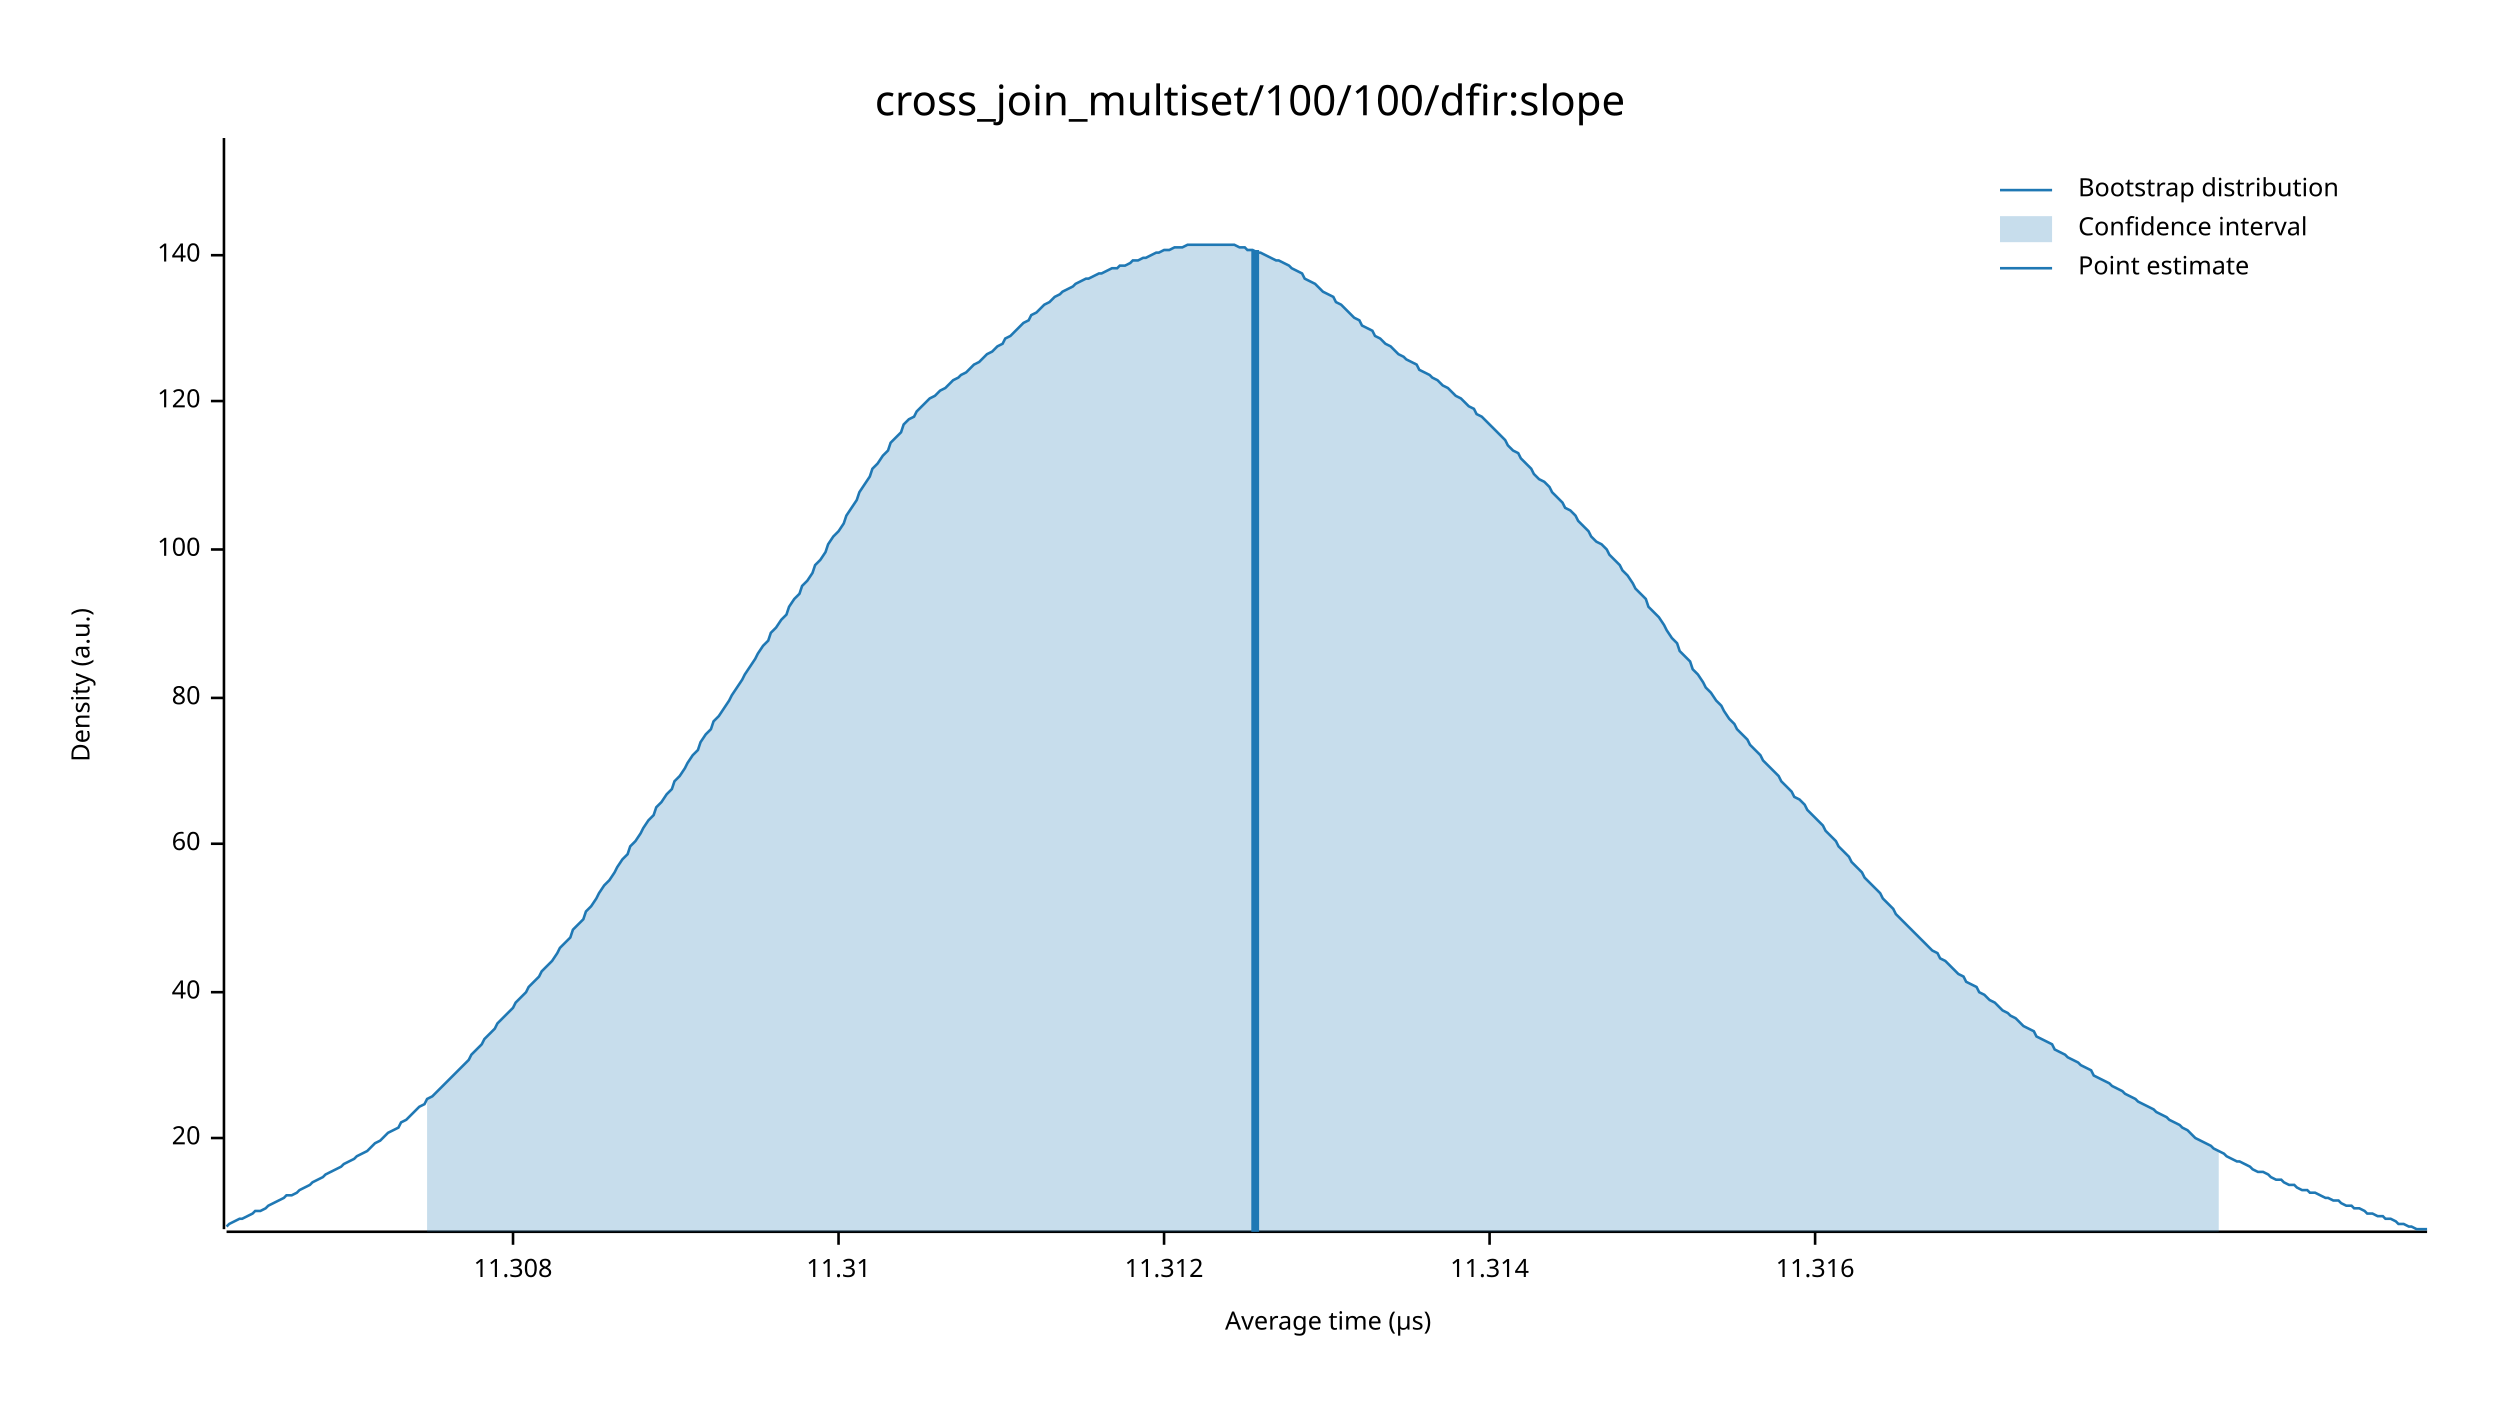
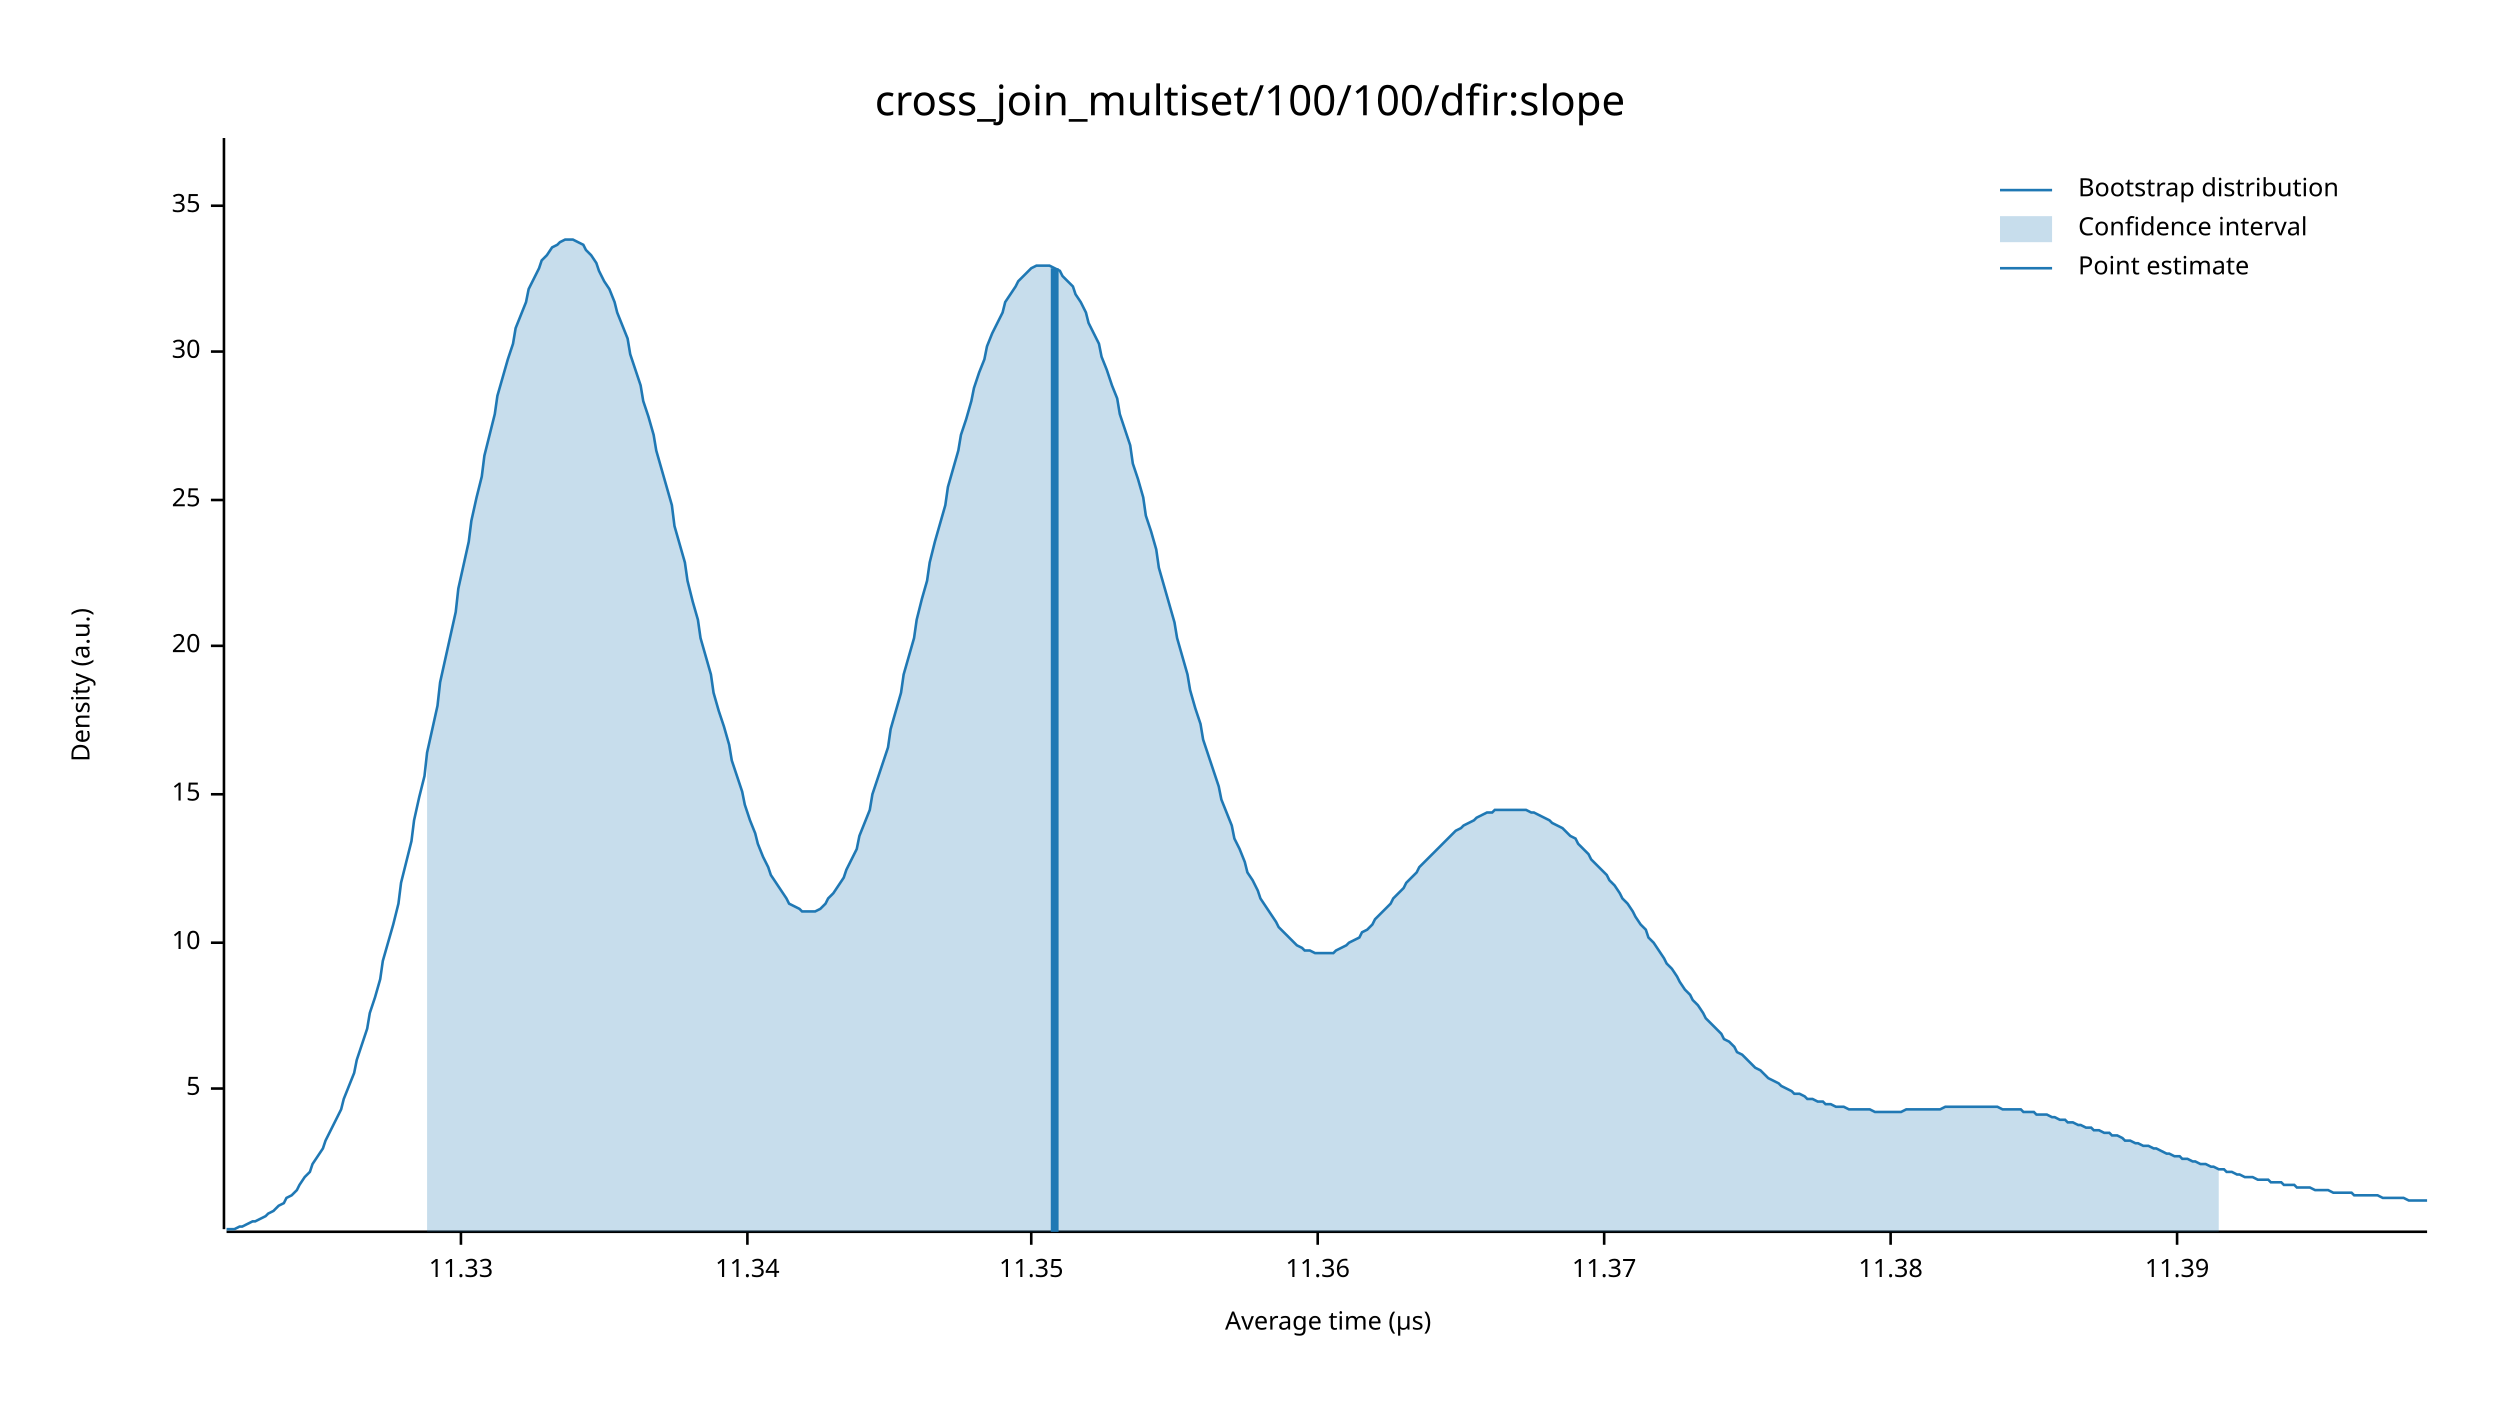
<svg xmlns="http://www.w3.org/2000/svg" width="960" height="540" viewBox="0 0 960 540">
  <text x="480" y="32" dy="0.76em" text-anchor="middle" font-family="sans-serif" font-size="16.129" opacity="1" fill="#000000">
cross_join_multiset/100/100/dfir:slope
</text>
  <text x="27" y="263" dy="0.76em" text-anchor="middle" font-family="sans-serif" font-size="9.677" opacity="1" fill="#000000" transform="rotate(270, 27, 263)">
Density (a.u.)
</text>
  <text x="510" y="513" dy="-0.5ex" text-anchor="middle" font-family="sans-serif" font-size="9.677" opacity="1" fill="#000000">
Average time (µs)
</text>
  <polyline fill="none" opacity="1" stroke="#000000" stroke-width="1" points="86,53 86,472 " />
-   <text x="77" y="437" dy="0.5ex" text-anchor="end" font-family="sans-serif" font-size="9.677" opacity="1" fill="#000000">
+   <text x="77" y="418" dy="0.5ex" text-anchor="end" font-family="sans-serif" font-size="9.677" opacity="1" fill="#000000">
+ 5
+ </text>
+   <polyline fill="none" opacity="1" stroke="#000000" stroke-width="1" points="81,418 86,418 " />
+   <text x="77" y="362" dy="0.5ex" text-anchor="end" font-family="sans-serif" font-size="9.677" opacity="1" fill="#000000">
+ 10
+ </text>
+   <polyline fill="none" opacity="1" stroke="#000000" stroke-width="1" points="81,362 86,362 " />
+   <text x="77" y="305" dy="0.5ex" text-anchor="end" font-family="sans-serif" font-size="9.677" opacity="1" fill="#000000">
+ 15
+ </text>
+   <polyline fill="none" opacity="1" stroke="#000000" stroke-width="1" points="81,305 86,305 " />
+   <text x="77" y="248" dy="0.5ex" text-anchor="end" font-family="sans-serif" font-size="9.677" opacity="1" fill="#000000">
20
</text>
-   <polyline fill="none" opacity="1" stroke="#000000" stroke-width="1" points="81,437 86,437 " />
-   <text x="77" y="381" dy="0.5ex" text-anchor="end" font-family="sans-serif" font-size="9.677" opacity="1" fill="#000000">
- 40
+   <polyline fill="none" opacity="1" stroke="#000000" stroke-width="1" points="81,248 86,248 " />
+   <text x="77" y="192" dy="0.5ex" text-anchor="end" font-family="sans-serif" font-size="9.677" opacity="1" fill="#000000">
+ 25
</text>
-   <polyline fill="none" opacity="1" stroke="#000000" stroke-width="1" points="81,381 86,381 " />
-   <text x="77" y="324" dy="0.5ex" text-anchor="end" font-family="sans-serif" font-size="9.677" opacity="1" fill="#000000">
- 60
+   <polyline fill="none" opacity="1" stroke="#000000" stroke-width="1" points="81,192 86,192 " />
+   <text x="77" y="135" dy="0.5ex" text-anchor="end" font-family="sans-serif" font-size="9.677" opacity="1" fill="#000000">
+ 30
</text>
-   <polyline fill="none" opacity="1" stroke="#000000" stroke-width="1" points="81,324 86,324 " />
-   <text x="77" y="268" dy="0.5ex" text-anchor="end" font-family="sans-serif" font-size="9.677" opacity="1" fill="#000000">
- 80
+   <polyline fill="none" opacity="1" stroke="#000000" stroke-width="1" points="81,135 86,135 " />
+   <text x="77" y="79" dy="0.5ex" text-anchor="end" font-family="sans-serif" font-size="9.677" opacity="1" fill="#000000">
+ 35
</text>
-   <polyline fill="none" opacity="1" stroke="#000000" stroke-width="1" points="81,268 86,268 " />
-   <text x="77" y="211" dy="0.5ex" text-anchor="end" font-family="sans-serif" font-size="9.677" opacity="1" fill="#000000">
- 100
+   <polyline fill="none" opacity="1" stroke="#000000" stroke-width="1" points="81,79 86,79 " />
+   <polyline fill="none" opacity="1" stroke="#000000" stroke-width="1" points="87,473 932,473 " />
+   <text x="177" y="483" dy="0.76em" text-anchor="middle" font-family="sans-serif" font-size="9.677" opacity="1" fill="#000000">
+ 11.33
</text>
-   <polyline fill="none" opacity="1" stroke="#000000" stroke-width="1" points="81,211 86,211 " />
-   <text x="77" y="154" dy="0.5ex" text-anchor="end" font-family="sans-serif" font-size="9.677" opacity="1" fill="#000000">
- 120
+   <polyline fill="none" opacity="1" stroke="#000000" stroke-width="1" points="177,473 177,478 " />
+   <text x="287" y="483" dy="0.76em" text-anchor="middle" font-family="sans-serif" font-size="9.677" opacity="1" fill="#000000">
+ 11.34
</text>
-   <polyline fill="none" opacity="1" stroke="#000000" stroke-width="1" points="81,154 86,154 " />
-   <text x="77" y="98" dy="0.5ex" text-anchor="end" font-family="sans-serif" font-size="9.677" opacity="1" fill="#000000">
- 140
+   <polyline fill="none" opacity="1" stroke="#000000" stroke-width="1" points="287,473 287,478 " />
+   <text x="396" y="483" dy="0.76em" text-anchor="middle" font-family="sans-serif" font-size="9.677" opacity="1" fill="#000000">
+ 11.35
</text>
-   <polyline fill="none" opacity="1" stroke="#000000" stroke-width="1" points="81,98 86,98 " />
-   <polyline fill="none" opacity="1" stroke="#000000" stroke-width="1" points="87,473 932,473 " />
-   <text x="197" y="483" dy="0.76em" text-anchor="middle" font-family="sans-serif" font-size="9.677" opacity="1" fill="#000000">
- 11.308
+   <polyline fill="none" opacity="1" stroke="#000000" stroke-width="1" points="396,473 396,478 " />
+   <text x="506" y="483" dy="0.76em" text-anchor="middle" font-family="sans-serif" font-size="9.677" opacity="1" fill="#000000">
+ 11.36
</text>
-   <polyline fill="none" opacity="1" stroke="#000000" stroke-width="1" points="197,473 197,478 " />
-   <text x="322" y="483" dy="0.76em" text-anchor="middle" font-family="sans-serif" font-size="9.677" opacity="1" fill="#000000">
- 11.31
+   <polyline fill="none" opacity="1" stroke="#000000" stroke-width="1" points="506,473 506,478 " />
+   <text x="616" y="483" dy="0.76em" text-anchor="middle" font-family="sans-serif" font-size="9.677" opacity="1" fill="#000000">
+ 11.37
</text>
-   <polyline fill="none" opacity="1" stroke="#000000" stroke-width="1" points="322,473 322,478 " />
-   <text x="447" y="483" dy="0.76em" text-anchor="middle" font-family="sans-serif" font-size="9.677" opacity="1" fill="#000000">
- 11.312
+   <polyline fill="none" opacity="1" stroke="#000000" stroke-width="1" points="616,473 616,478 " />
+   <text x="726" y="483" dy="0.76em" text-anchor="middle" font-family="sans-serif" font-size="9.677" opacity="1" fill="#000000">
+ 11.38
</text>
-   <polyline fill="none" opacity="1" stroke="#000000" stroke-width="1" points="447,473 447,478 " />
-   <text x="572" y="483" dy="0.76em" text-anchor="middle" font-family="sans-serif" font-size="9.677" opacity="1" fill="#000000">
- 11.314
+   <polyline fill="none" opacity="1" stroke="#000000" stroke-width="1" points="726,473 726,478 " />
+   <text x="836" y="483" dy="0.76em" text-anchor="middle" font-family="sans-serif" font-size="9.677" opacity="1" fill="#000000">
+ 11.39
</text>
-   <polyline fill="none" opacity="1" stroke="#000000" stroke-width="1" points="572,473 572,478 " />
-   <text x="697" y="483" dy="0.76em" text-anchor="middle" font-family="sans-serif" font-size="9.677" opacity="1" fill="#000000">
- 11.316
- </text>
-   <polyline fill="none" opacity="1" stroke="#000000" stroke-width="1" points="697,473 697,478 " />
-   <polyline fill="none" opacity="1" stroke="#1F78B4" stroke-width="1" points="87,471 88,470 90,469 92,468 93,468 95,467 97,466 98,465 100,465 102,464 103,463 105,462 107,461 109,460 110,459 112,459 114,458 115,457 117,456 119,455 120,454 122,453 124,452 125,451 127,450 129,449 131,448 132,447 134,446 136,445 137,444 139,443 141,442 142,441 144,439 146,438 147,437 149,435 151,434 153,433 154,431 156,430 158,428 159,427 161,425 163,424 164,422 166,421 168,419 169,418 171,416 173,414 175,412 176,411 178,409 180,407 181,405 183,403 185,401 186,399 188,397 190,395 191,393 193,391 195,389 197,387 198,385 200,383 202,381 203,379 205,377 207,375 208,373 210,371 212,369 214,366 215,364 217,362 219,360 220,357 222,355 224,353 225,350 227,348 229,345 230,343 232,340 234,338 236,335 237,333 239,330 241,328 242,325 244,323 246,320 247,318 249,315 251,313 252,310 254,308 256,305 258,303 259,300 261,298 263,295 264,293 266,290 268,288 269,285 271,282 273,280 274,277 276,275 278,272 280,269 281,267 283,264 285,261 286,259 288,256 290,253 291,251 293,248 295,246 296,243 298,241 300,238 302,236 303,233 305,230 307,228 308,225 310,223 312,220 313,217 315,215 317,212 318,209 320,206 322,204 324,201 325,198 327,195 329,192 330,189 332,186 334,183 335,180 337,178 339,175 341,173 342,170 344,168 346,166 347,163 349,161 351,160 352,158 354,156 356,154 357,153 359,152 361,150 363,149 364,148 366,146 368,145 369,144 371,143 373,141 374,140 376,139 378,137 379,136 381,135 383,133 385,132 386,130 388,129 390,127 391,126 393,124 395,123 396,121 398,120 400,118 401,117 403,116 405,114 407,113 408,112 410,111 412,110 413,109 415,108 417,107 418,107 420,106 422,105 423,105 425,104 427,103 429,103 430,102 432,102 434,101 435,100 437,100 439,99 440,99 442,98 444,97 445,97 447,96 449,96 451,95 452,95 454,95 456,94 457,94 459,94 461,94 462,94 464,94 466,94 468,94 469,94 471,94 473,94 474,94 476,95 478,95 479,96 481,96 483,97 484,97 486,98 488,99 490,100 491,100 493,101 495,102 496,103 498,104 500,105 501,107 503,108 505,109 506,110 508,112 510,113 512,114 513,116 515,117 517,119 518,120 520,122 522,123 523,125 525,126 527,127 528,129 530,130 532,132 534,133 535,134 537,136 539,137 540,138 542,139 544,140 545,142 547,143 549,144 550,145 552,146 554,148 556,149 557,150 559,152 561,153 562,154 564,156 566,157 567,159 569,160 571,162 573,164 574,165 576,167 578,169 579,171 581,173 583,174 584,176 586,178 588,180 589,182 591,184 593,185 595,187 596,189 598,191 600,193 601,195 603,196 605,198 606,200 608,202 610,204 611,206 613,208 615,209 617,211 618,213 620,215 622,217 623,219 625,221 627,224 628,226 630,228 632,230 633,233 635,235 637,237 639,240 640,242 642,245 644,247 645,250 647,252 649,254 650,257 652,259 654,262 655,264 657,266 659,269 661,271 662,273 664,276 666,278 667,280 669,282 671,284 672,286 674,288 676,290 677,292 679,294 681,296 683,298 684,300 686,302 688,304 689,306 691,307 693,309 694,311 696,313 698,315 700,317 701,319 703,321 705,323 706,325 708,327 710,329 711,331 713,333 715,335 716,337 718,339 720,341 722,343 723,345 725,347 727,349 728,351 730,353 732,355 733,356 735,358 737,360 738,361 740,363 742,365 744,366 745,368 747,369 749,371 750,372 752,374 754,375 755,377 757,378 759,379 760,381 762,382 764,384 766,385 767,386 769,388 771,389 772,390 774,391 776,393 777,394 779,395 781,396 782,398 784,399 786,400 788,401 789,403 791,404 793,405 794,406 796,407 798,408 799,409 801,410 803,411 804,413 806,414 808,415 810,416 811,417 813,418 815,419 816,420 818,421 820,422 821,423 823,424 825,425 827,426 828,427 830,428 832,429 833,430 835,431 837,432 838,433 840,434 842,436 843,437 845,438 847,439 849,440 850,441 852,442 854,443 855,444 857,445 859,446 860,446 862,447 864,448 865,449 867,450 869,450 871,451 872,452 874,453 876,453 877,454 879,455 881,455 882,456 884,457 886,457 887,458 889,458 891,459 893,460 894,460 896,461 898,461 899,462 901,463 903,463 904,464 906,464 908,465 909,466 911,466 913,467 915,467 916,468 918,468 920,469 921,470 923,470 925,471 926,471 928,472 930,472 932,472 " />
-   <polygon opacity="0.25" fill="#1F78B4" points="164,422 166,421 168,419 169,418 171,416 173,414 175,412 176,411 178,409 180,407 181,405 183,403 185,401 186,399 188,397 190,395 191,393 193,391 195,389 197,387 198,385 200,383 202,381 203,379 205,377 207,375 208,373 210,371 212,369 214,366 215,364 217,362 219,360 220,357 222,355 224,353 225,350 227,348 229,345 230,343 232,340 234,338 236,335 237,333 239,330 241,328 242,325 244,323 246,320 247,318 249,315 251,313 252,310 254,308 256,305 258,303 259,300 261,298 263,295 264,293 266,290 268,288 269,285 271,282 273,280 274,277 276,275 278,272 280,269 281,267 283,264 285,261 286,259 288,256 290,253 291,251 293,248 295,246 296,243 298,241 300,238 302,236 303,233 305,230 307,228 308,225 310,223 312,220 313,217 315,215 317,212 318,209 320,206 322,204 324,201 325,198 327,195 329,192 330,189 332,186 334,183 335,180 337,178 339,175 341,173 342,170 344,168 346,166 347,163 349,161 351,160 352,158 354,156 356,154 357,153 359,152 361,150 363,149 364,148 366,146 368,145 369,144 371,143 373,141 374,140 376,139 378,137 379,136 381,135 383,133 385,132 386,130 388,129 390,127 391,126 393,124 395,123 396,121 398,120 400,118 401,117 403,116 405,114 407,113 408,112 410,111 412,110 413,109 415,108 417,107 418,107 420,106 422,105 423,105 425,104 427,103 429,103 430,102 432,102 434,101 435,100 437,100 439,99 440,99 442,98 444,97 445,97 447,96 449,96 451,95 452,95 454,95 456,94 457,94 459,94 461,94 462,94 464,94 466,94 468,94 469,94 471,94 473,94 474,94 476,95 478,95 479,96 481,96 483,97 484,97 486,98 488,99 490,100 491,100 493,101 495,102 496,103 498,104 500,105 501,107 503,108 505,109 506,110 508,112 510,113 512,114 513,116 515,117 517,119 518,120 520,122 522,123 523,125 525,126 527,127 528,129 530,130 532,132 534,133 535,134 537,136 539,137 540,138 542,139 544,140 545,142 547,143 549,144 550,145 552,146 554,148 556,149 557,150 559,152 561,153 562,154 564,156 566,157 567,159 569,160 571,162 573,164 574,165 576,167 578,169 579,171 581,173 583,174 584,176 586,178 588,180 589,182 591,184 593,185 595,187 596,189 598,191 600,193 601,195 603,196 605,198 606,200 608,202 610,204 611,206 613,208 615,209 617,211 618,213 620,215 622,217 623,219 625,221 627,224 628,226 630,228 632,230 633,233 635,235 637,237 639,240 640,242 642,245 644,247 645,250 647,252 649,254 650,257 652,259 654,262 655,264 657,266 659,269 661,271 662,273 664,276 666,278 667,280 669,282 671,284 672,286 674,288 676,290 677,292 679,294 681,296 683,298 684,300 686,302 688,304 689,306 691,307 693,309 694,311 696,313 698,315 700,317 701,319 703,321 705,323 706,325 708,327 710,329 711,331 713,333 715,335 716,337 718,339 720,341 722,343 723,345 725,347 727,349 728,351 730,353 732,355 733,356 735,358 737,360 738,361 740,363 742,365 744,366 745,368 747,369 749,371 750,372 752,374 754,375 755,377 757,378 759,379 760,381 762,382 764,384 766,385 767,386 769,388 771,389 772,390 774,391 776,393 777,394 779,395 781,396 782,398 784,399 786,400 788,401 789,403 791,404 793,405 794,406 796,407 798,408 799,409 801,410 803,411 804,413 806,414 808,415 810,416 811,417 813,418 815,419 816,420 818,421 820,422 821,423 823,424 825,425 827,426 828,427 830,428 832,429 833,430 835,431 837,432 838,433 840,434 842,436 843,437 845,438 847,439 849,440 850,441 852,442 852,473 164,473 " />
-   <polyline fill="none" opacity="1" stroke="#1F78B4" stroke-width="3" points="482,473 482,96 " />
+   <polyline fill="none" opacity="1" stroke="#000000" stroke-width="1" points="836,473 836,478 " />
+   <polyline fill="none" opacity="1" stroke="#1F78B4" stroke-width="1" points="87,472 88,472 90,472 92,471 93,471 95,470 97,469 98,469 100,468 102,467 103,466 105,465 107,463 109,462 110,460 112,459 114,457 115,455 117,452 119,450 120,447 122,444 124,441 125,438 127,434 129,430 131,426 132,422 134,417 136,412 137,407 139,401 141,395 142,389 144,383 146,376 147,369 149,362 151,355 153,347 154,339 156,331 158,323 159,315 161,306 163,298 164,289 166,280 168,271 169,262 171,253 173,244 175,235 176,226 178,217 180,208 181,200 183,191 185,183 186,175 188,167 190,159 191,152 193,145 195,138 197,132 198,126 200,121 202,116 203,111 205,107 207,103 208,100 210,98 212,95 214,94 215,93 217,92 219,92 220,92 222,93 224,94 225,96 227,98 229,101 230,104 232,108 234,111 236,116 237,120 239,125 241,130 242,136 244,142 246,148 247,154 249,160 251,167 252,173 254,180 256,187 258,194 259,202 261,209 263,216 264,223 266,231 268,238 269,245 271,252 273,259 274,266 276,273 278,279 280,286 281,292 283,298 285,304 286,309 288,315 290,320 291,324 293,329 295,333 296,336 298,339 300,342 302,345 303,347 305,348 307,349 308,350 310,350 312,350 313,350 315,349 317,347 318,345 320,343 322,340 324,337 325,334 327,330 329,326 330,321 332,316 334,311 335,305 337,299 339,293 341,287 342,280 344,273 346,266 347,259 349,252 351,245 352,238 354,230 356,223 357,216 359,208 361,201 363,194 364,187 366,180 368,173 369,167 371,161 373,154 374,149 376,143 378,138 379,133 381,128 383,124 385,120 386,116 388,113 390,110 391,108 393,106 395,104 396,103 398,102 400,102 401,102 403,102 405,103 407,104 408,106 410,108 412,110 413,113 415,116 417,120 418,124 420,128 422,132 423,137 425,142 427,148 429,153 430,159 432,165 434,171 435,178 437,184 439,191 440,198 442,204 444,211 445,218 447,225 449,232 451,239 452,245 454,252 456,259 457,265 459,272 461,278 462,284 464,290 466,296 468,302 469,307 471,312 473,317 474,322 476,326 478,331 479,335 481,338 483,342 484,345 486,348 488,351 490,354 491,356 493,358 495,360 496,361 498,363 500,364 501,365 503,365 505,366 506,366 508,366 510,366 512,366 513,365 515,364 517,363 518,362 520,361 522,360 523,358 525,357 527,355 528,353 530,351 532,349 534,347 535,345 537,343 539,341 540,339 542,337 544,335 545,333 547,331 549,329 550,328 552,326 554,324 556,322 557,321 559,319 561,318 562,317 564,316 566,315 567,314 569,313 571,312 573,312 574,311 576,311 578,311 579,311 581,311 583,311 584,311 586,311 588,312 589,312 591,313 593,314 595,315 596,316 598,317 600,318 601,319 603,321 605,322 606,324 608,326 610,328 611,330 613,332 615,334 617,336 618,338 620,340 622,343 623,345 625,347 627,350 628,352 630,355 632,357 633,360 635,362 637,365 639,368 640,370 642,372 644,375 645,377 647,380 649,382 650,384 652,386 654,389 655,391 657,393 659,395 661,397 662,399 664,400 666,402 667,404 669,405 671,407 672,408 674,410 676,411 677,412 679,414 681,415 683,416 684,417 686,418 688,419 689,420 691,420 693,421 694,422 696,422 698,423 700,423 701,424 703,424 705,425 706,425 708,425 710,426 711,426 713,426 715,426 716,426 718,426 720,427 722,427 723,427 725,427 727,427 728,427 730,427 732,426 733,426 735,426 737,426 738,426 740,426 742,426 744,426 745,426 747,425 749,425 750,425 752,425 754,425 755,425 757,425 759,425 760,425 762,425 764,425 766,425 767,425 769,426 771,426 772,426 774,426 776,426 777,427 779,427 781,427 782,428 784,428 786,428 788,429 789,429 791,430 793,430 794,431 796,431 798,432 799,432 801,433 803,433 804,434 806,434 808,435 810,435 811,436 813,436 815,437 816,438 818,438 820,439 821,439 823,440 825,440 827,441 828,441 830,442 832,443 833,443 835,444 837,444 838,445 840,445 842,446 843,446 845,447 847,447 849,448 850,448 852,449 854,449 855,450 857,450 859,451 860,451 862,452 864,452 865,452 867,453 869,453 871,453 872,454 874,454 876,454 877,455 879,455 881,455 882,456 884,456 886,456 887,456 889,457 891,457 893,457 894,457 896,458 898,458 899,458 901,458 903,458 904,459 906,459 908,459 909,459 911,459 913,459 915,460 916,460 918,460 920,460 921,460 923,460 925,461 926,461 928,461 930,461 932,461 " />
+   <polygon opacity="0.25" fill="#1F78B4" points="164,289 166,280 168,271 169,262 171,253 173,244 175,235 176,226 178,217 180,208 181,200 183,191 185,183 186,175 188,167 190,159 191,152 193,145 195,138 197,132 198,126 200,121 202,116 203,111 205,107 207,103 208,100 210,98 212,95 214,94 215,93 217,92 219,92 220,92 222,93 224,94 225,96 227,98 229,101 230,104 232,108 234,111 236,116 237,120 239,125 241,130 242,136 244,142 246,148 247,154 249,160 251,167 252,173 254,180 256,187 258,194 259,202 261,209 263,216 264,223 266,231 268,238 269,245 271,252 273,259 274,266 276,273 278,279 280,286 281,292 283,298 285,304 286,309 288,315 290,320 291,324 293,329 295,333 296,336 298,339 300,342 302,345 303,347 305,348 307,349 308,350 310,350 312,350 313,350 315,349 317,347 318,345 320,343 322,340 324,337 325,334 327,330 329,326 330,321 332,316 334,311 335,305 337,299 339,293 341,287 342,280 344,273 346,266 347,259 349,252 351,245 352,238 354,230 356,223 357,216 359,208 361,201 363,194 364,187 366,180 368,173 369,167 371,161 373,154 374,149 376,143 378,138 379,133 381,128 383,124 385,120 386,116 388,113 390,110 391,108 393,106 395,104 396,103 398,102 400,102 401,102 403,102 405,103 407,104 408,106 410,108 412,110 413,113 415,116 417,120 418,124 420,128 422,132 423,137 425,142 427,148 429,153 430,159 432,165 434,171 435,178 437,184 439,191 440,198 442,204 444,211 445,218 447,225 449,232 451,239 452,245 454,252 456,259 457,265 459,272 461,278 462,284 464,290 466,296 468,302 469,307 471,312 473,317 474,322 476,326 478,331 479,335 481,338 483,342 484,345 486,348 488,351 490,354 491,356 493,358 495,360 496,361 498,363 500,364 501,365 503,365 505,366 506,366 508,366 510,366 512,366 513,365 515,364 517,363 518,362 520,361 522,360 523,358 525,357 527,355 528,353 530,351 532,349 534,347 535,345 537,343 539,341 540,339 542,337 544,335 545,333 547,331 549,329 550,328 552,326 554,324 556,322 557,321 559,319 561,318 562,317 564,316 566,315 567,314 569,313 571,312 573,312 574,311 576,311 578,311 579,311 581,311 583,311 584,311 586,311 588,312 589,312 591,313 593,314 595,315 596,316 598,317 600,318 601,319 603,321 605,322 606,324 608,326 610,328 611,330 613,332 615,334 617,336 618,338 620,340 622,343 623,345 625,347 627,350 628,352 630,355 632,357 633,360 635,362 637,365 639,368 640,370 642,372 644,375 645,377 647,380 649,382 650,384 652,386 654,389 655,391 657,393 659,395 661,397 662,399 664,400 666,402 667,404 669,405 671,407 672,408 674,410 676,411 677,412 679,414 681,415 683,416 684,417 686,418 688,419 689,420 691,420 693,421 694,422 696,422 698,423 700,423 701,424 703,424 705,425 706,425 708,425 710,426 711,426 713,426 715,426 716,426 718,426 720,427 722,427 723,427 725,427 727,427 728,427 730,427 732,426 733,426 735,426 737,426 738,426 740,426 742,426 744,426 745,426 747,425 749,425 750,425 752,425 754,425 755,425 757,425 759,425 760,425 762,425 764,425 766,425 767,425 769,426 771,426 772,426 774,426 776,426 777,427 779,427 781,427 782,428 784,428 786,428 788,429 789,429 791,430 793,430 794,431 796,431 798,432 799,432 801,433 803,433 804,434 806,434 808,435 810,435 811,436 813,436 815,437 816,438 818,438 820,439 821,439 823,440 825,440 827,441 828,441 830,442 832,443 833,443 835,444 837,444 838,445 840,445 842,446 843,446 845,447 847,447 849,448 850,448 852,449 852,473 164,473 " />
+   <polyline fill="none" opacity="1" stroke="#1F78B4" stroke-width="3" points="405,473 405,103 " />
  <text x="798" y="68" dy="0.76em" text-anchor="start" font-family="sans-serif" font-size="9.677" opacity="1" fill="#000000">
Bootstrap distribution
</text>
  <text x="798" y="83" dy="0.76em" text-anchor="start" font-family="sans-serif" font-size="9.677" opacity="1" fill="#000000">
Confidence interval
</text>
  <text x="798" y="98" dy="0.76em" text-anchor="start" font-family="sans-serif" font-size="9.677" opacity="1" fill="#000000">
Point estimate
</text>
  <polyline fill="none" opacity="1" stroke="#1F78B4" stroke-width="1" points="768,73 788,73 " />
  <rect x="768" y="83" width="20" height="10" opacity="0.25" fill="#1F78B4" stroke="none" />
  <polyline fill="none" opacity="1" stroke="#1F78B4" stroke-width="1" points="768,103 788,103 " />
</svg>
